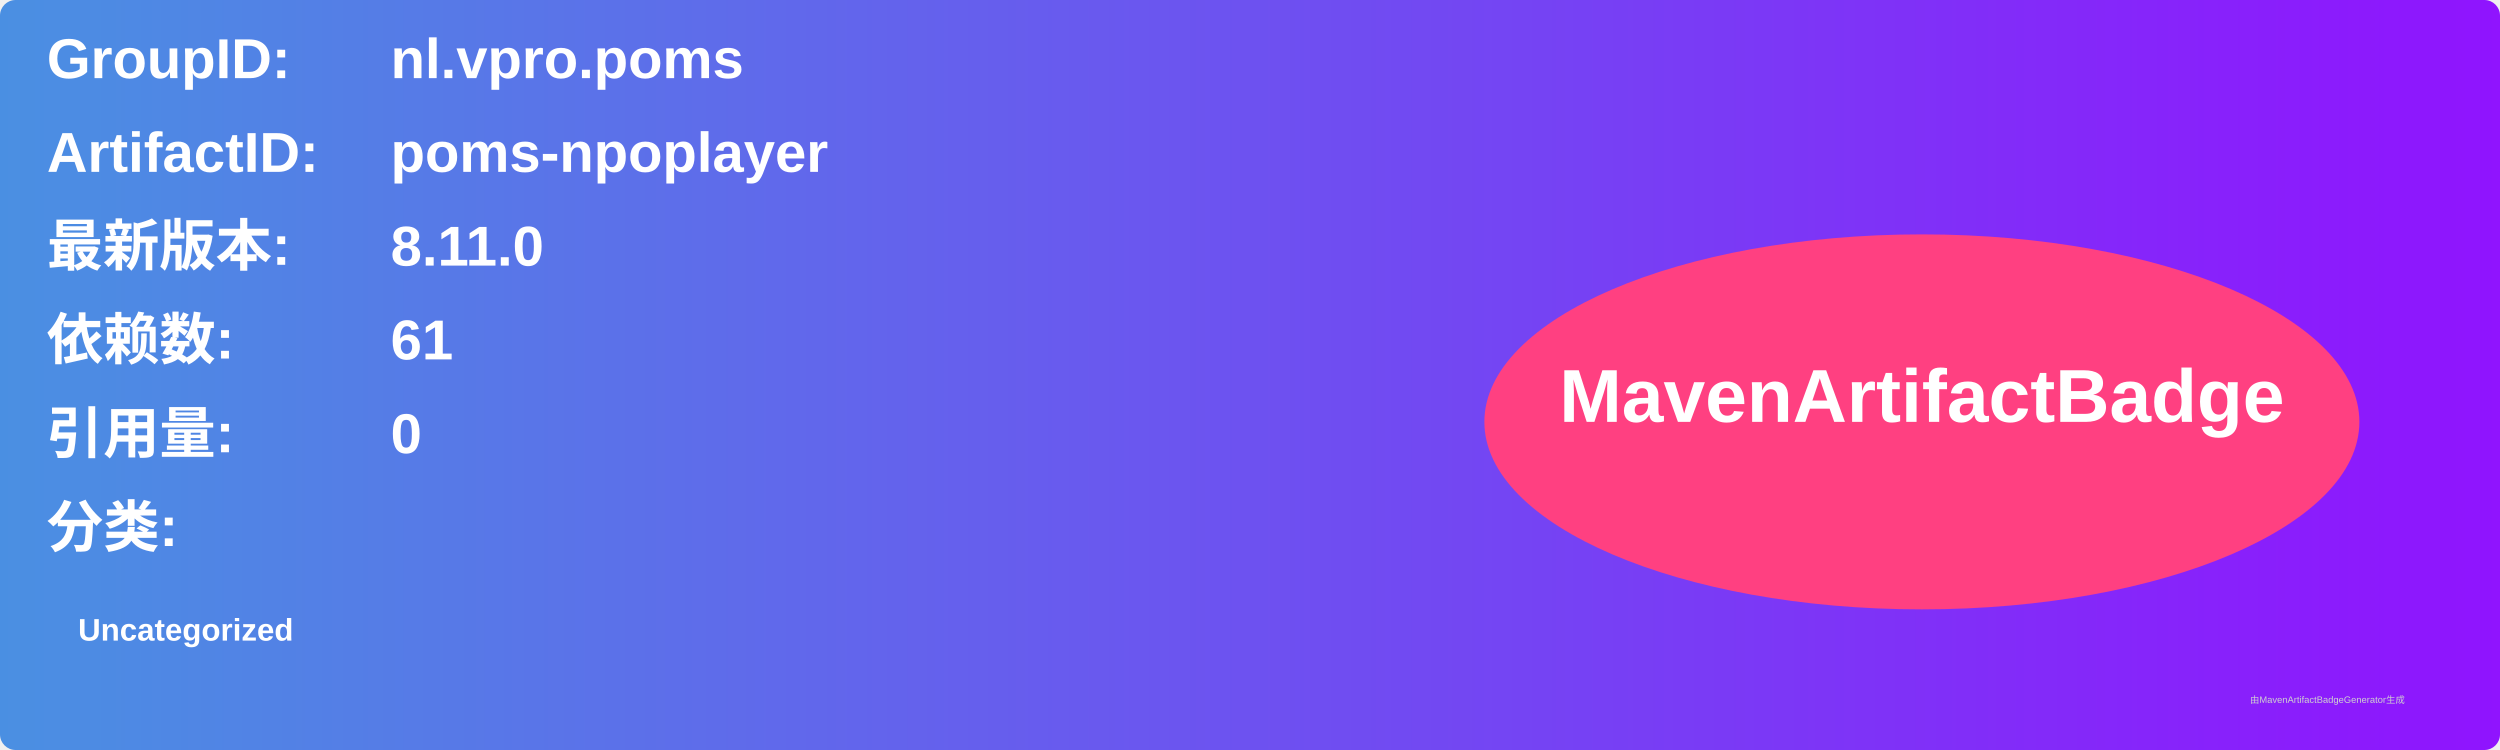
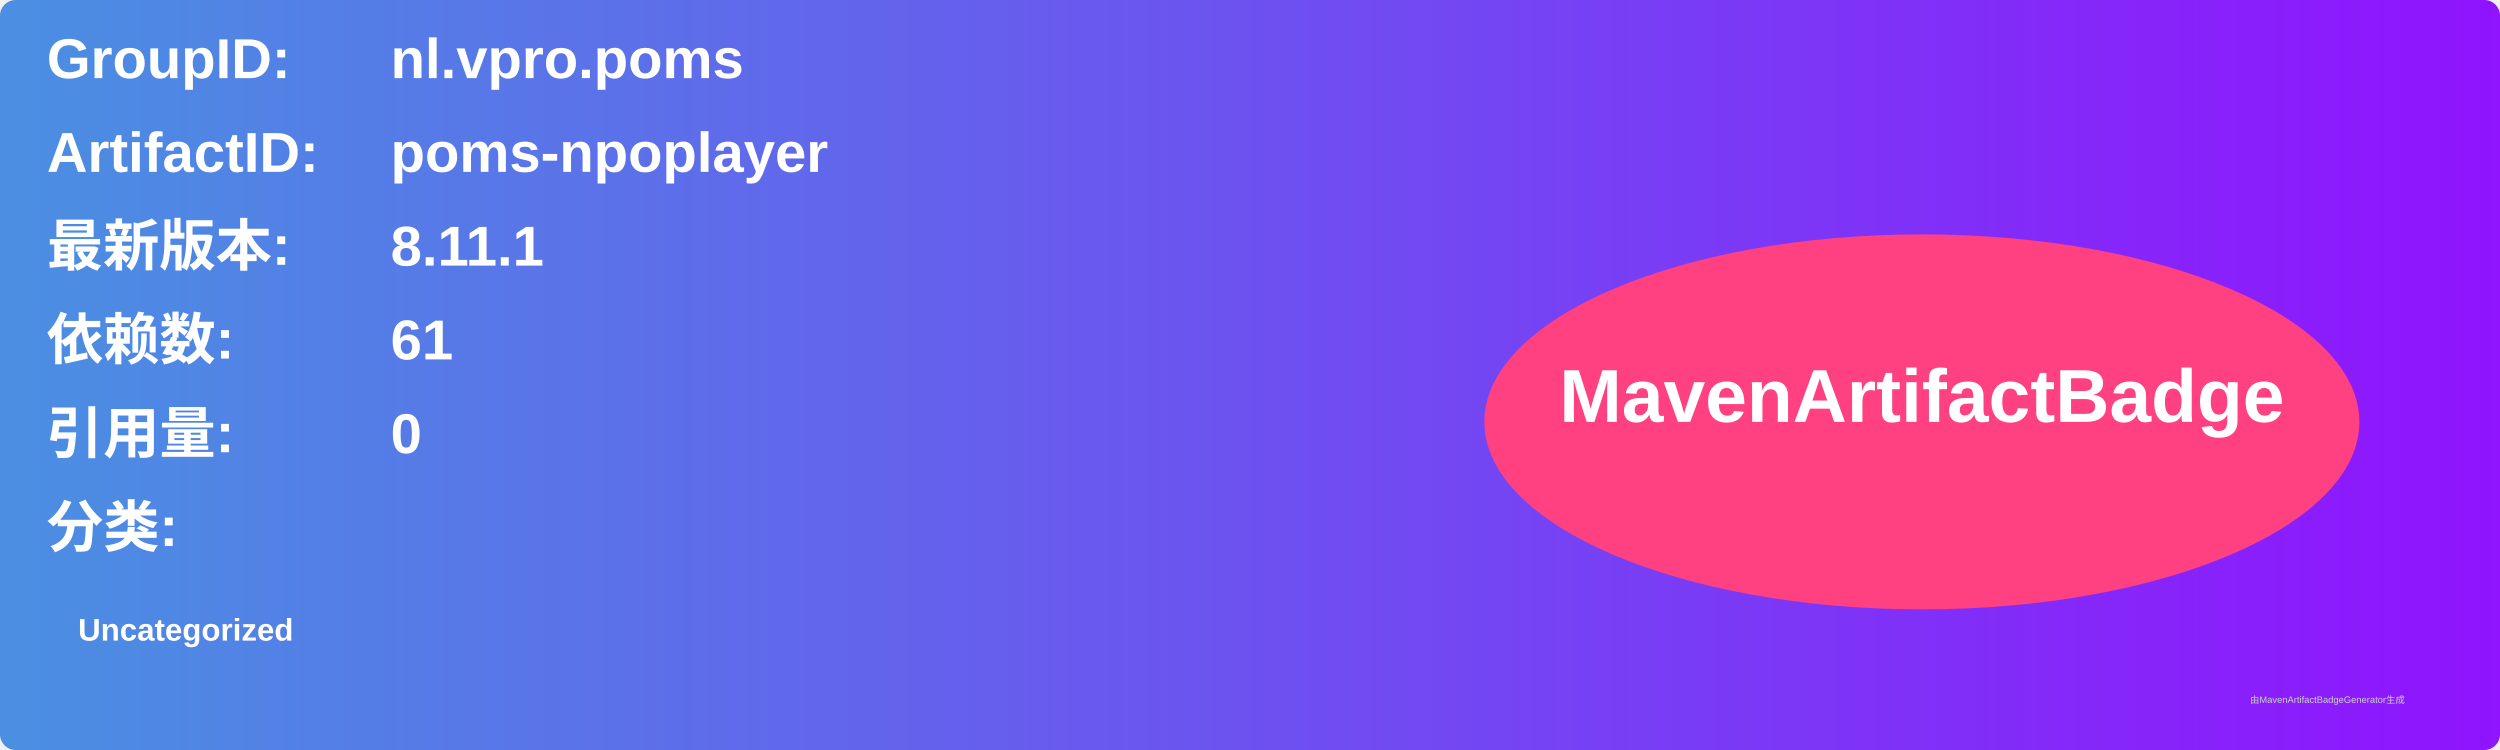
<svg xmlns="http://www.w3.org/2000/svg" width="800" height="240" viewBox="0 0 800 240">
  <linearGradient id="grad" x1="0%" y1="0%" x2="100%" y2="0%">
    <stop offset="0%" stop-color="#4a90e2" />
    <stop offset="100%" stop-color="#9013fe" />
  </linearGradient>
  <rect width="100%" height="100%" rx="5" ry="5" fill="url(#grad)" />
  <g transform="translate(15, 15)">
    <text x="0" y="10" font-family="Arial" font-size="18" fill="white" font-weight="bold" width="260">GroupID:</text>
    <text x="110" y="10" font-family="Arial" font-size="18" fill="white" font-weight="bold" width="460">nl.vpro.poms</text>
    <text x="0" y="40" font-family="Arial" font-size="18" fill="white" font-weight="bold" width="260">ArtifactID:</text>
    <text x="110" y="40" font-family="Arial" font-size="18" fill="white" font-weight="bold" width="460">poms-npoplayer</text>
    <text x="0" y="70" font-family="Arial" font-size="18" fill="white" font-weight="bold">最新版本:</text>
    <text x="110" y="70" font-family="Arial" font-size="18" fill="white" font-weight="bold">
-       <tspan font-weight="bold">8.11.0</tspan>
+       <tspan font-weight="bold">8.11.1</tspan>
    </text>
    <text x="0" y="100" font-family="Arial" font-size="18" fill="white" font-weight="bold">依赖数: </text>
    <text x="110" y="100" font-family="Arial" font-size="18" fill="white">
      <tspan font-weight="bold">61</tspan>
    </text>
    <text x="0" y="130" font-family="Arial" font-size="18" fill="white" font-weight="bold">引用量: </text>
    <text x="110" y="130" font-family="Arial" font-size="18" fill="white">
      <tspan font-weight="bold">0</tspan>
    </text>
    <text x="0" y="160" font-family="Arial" font-size="18" fill="white" font-weight="bold">分类:</text>
    <text x="10" y="190" font-family="Arial" font-size="10" fill="white">
      <tspan font-weight="bold">Uncategorized</tspan>
    </text>
    <ellipse cx="600" cy="120" rx="140" ry="60" fill="#ff4081" />
    <text x="600" y="120" text-anchor="middle" font-family="Arial" font-size="24" fill="white" font-weight="bold">MavenArtifactBadge</text>
  </g>
  <text x="720" y="225" font-family="Arial" font-size="3" fill="#d0d0d0">由MavenArtifactBadgeGenerator生成</text>
</svg>
